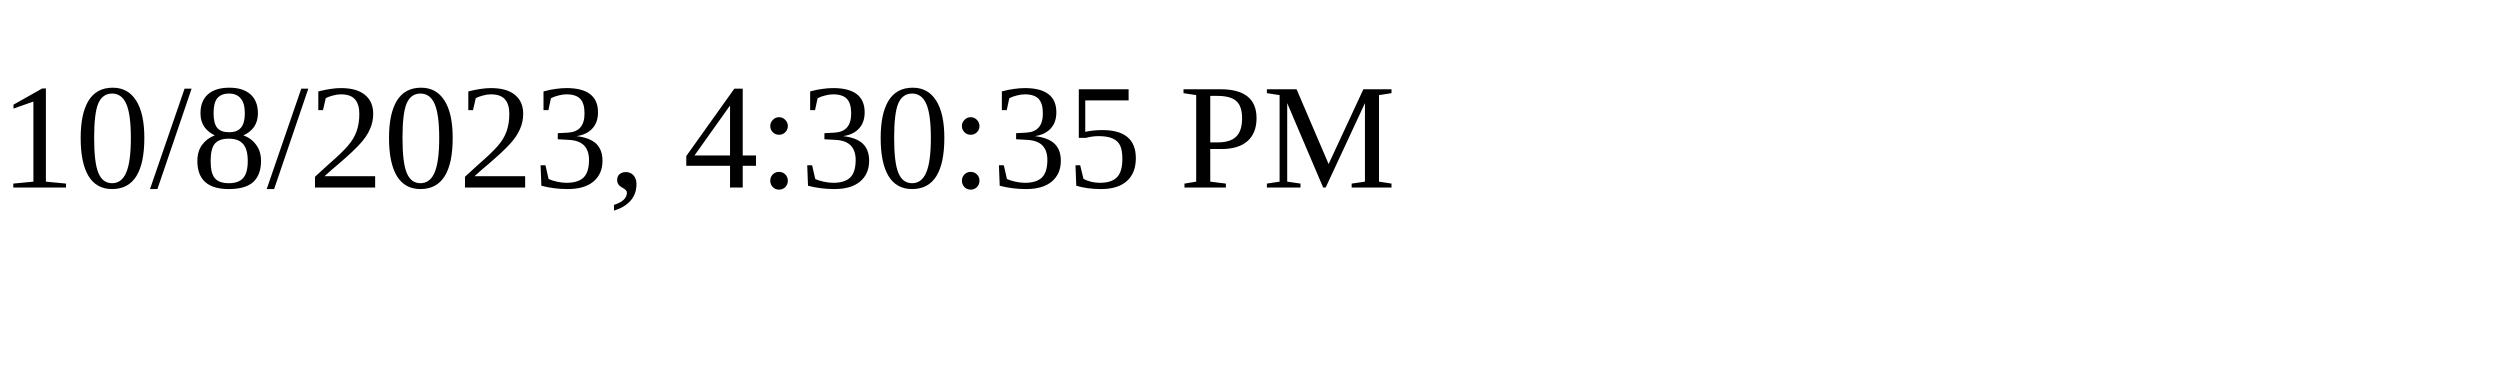
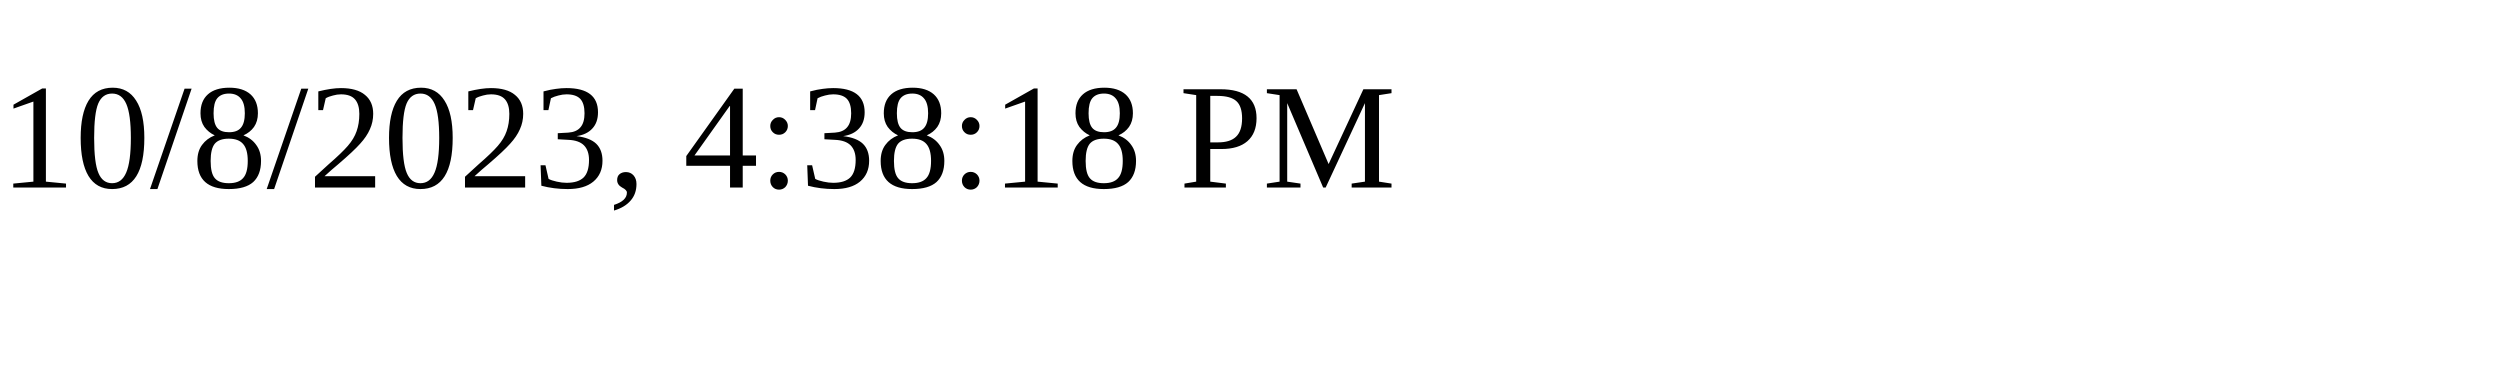
<svg xmlns="http://www.w3.org/2000/svg" height="30" width="200">
-   <text x="0" y="15">10/8/2023, 4:30:35 PM</text>
+   <text x="0" y="15">10/8/2023, 4:38:18 PM</text>
</svg>
